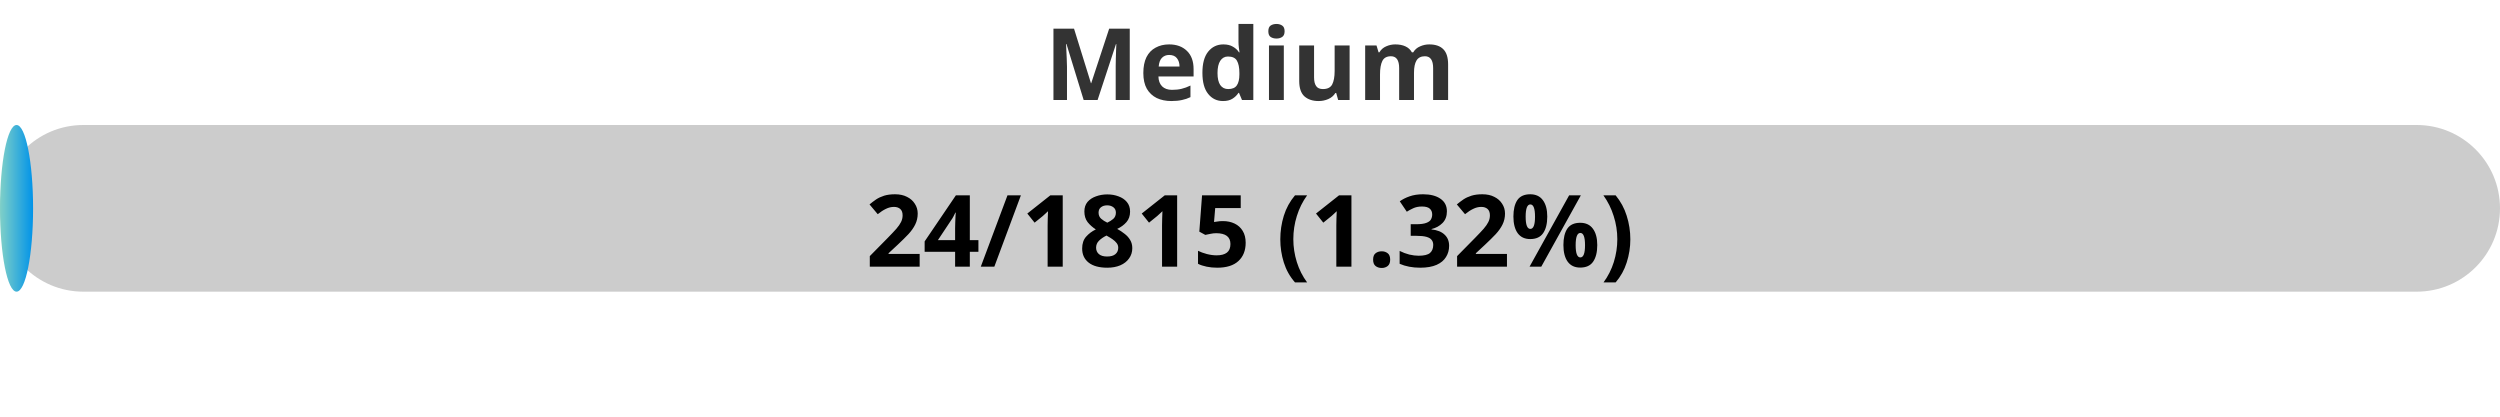
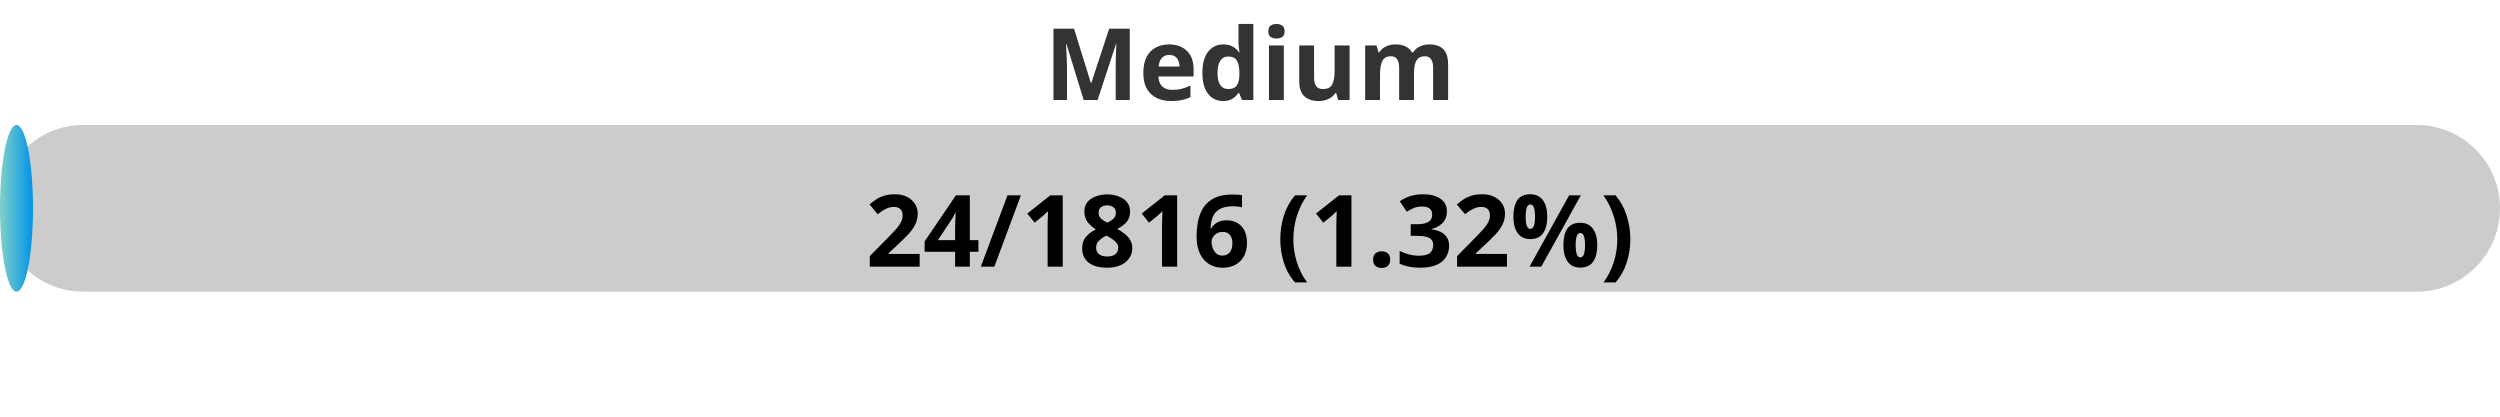
<svg xmlns="http://www.w3.org/2000/svg" width="300" height="50">
  <defs>
    <linearGradient id="gradient" x1="0%" y1="0%" x2="100%" y2="0%">
      <stop offset="0%" stop-color="#80D0C7" />
      <stop offset="100%" stop-color="#0093E9" />
    </linearGradient>
    <style>
            .progress-bar {
                fill: url(#gradient);
            }
            text {
                font-weight: bold;
                font-family: Verdana, Geneva, sans-serif;
            }
        </style>
  </defs>
  <rect x="0" y="15" width="300" height="20" rx="10" fill="#ccc" />
-   <rect x="0" y="15" width="3.97" height="20" rx="10" class="progress-bar" />
+   <rect x="0" y="15" width="3.96" height="20" rx="10" class="progress-bar" />
  <text x="150" y="12" text-anchor="middle" font-size="12" fill="#333">Medium</text>
-   <text x="150" y="32" text-anchor="middle" font-size="12" fill="#000">24/1815 (1.32%)</text>
+   <text x="150" y="32" text-anchor="middle" font-size="12" fill="#000">24/1816 (1.32%)</text>
</svg>
